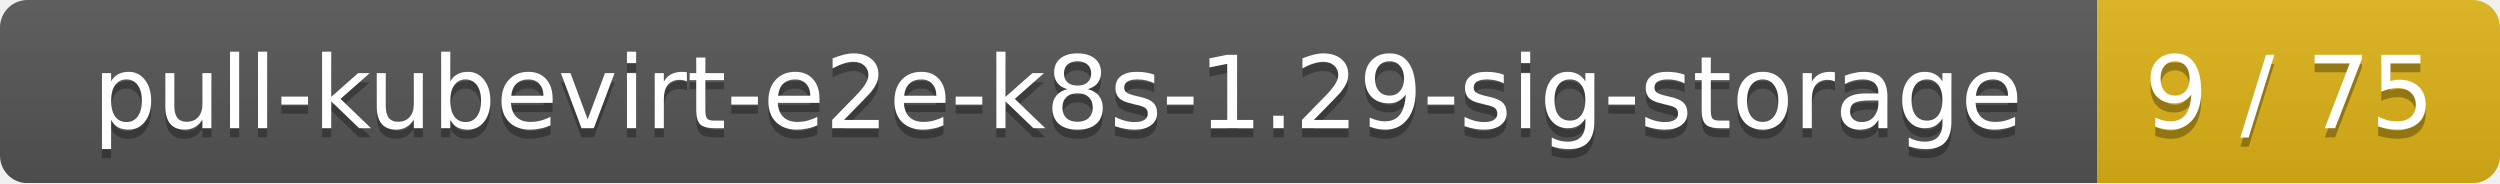
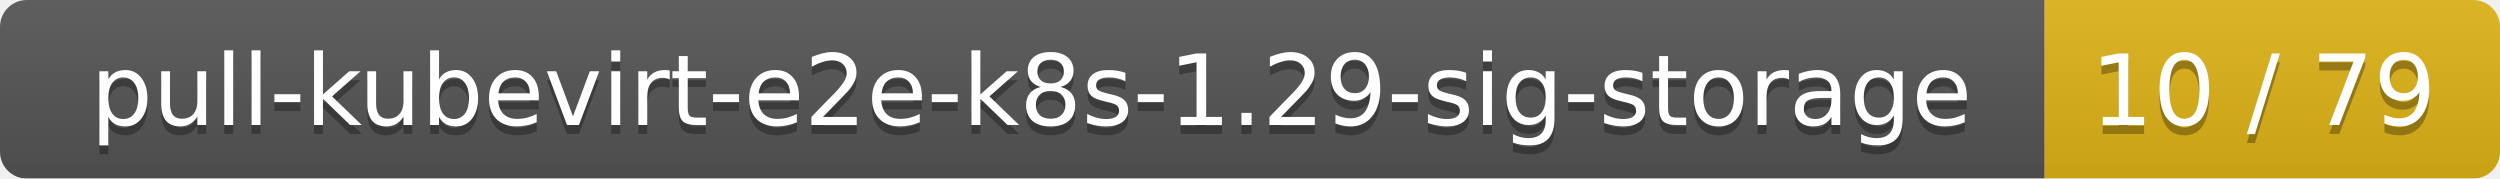
- <svg xmlns="http://www.w3.org/2000/svg" width="273" height="20">
+ <svg xmlns="http://www.w3.org/2000/svg" width="280" height="20">
  <linearGradient id="smooth" x2="0" y2="100%">
    <stop offset="0" stop-color="#bbb" stop-opacity=".1" />
    <stop offset="1" stop-opacity=".1" />
  </linearGradient>
  <mask id="round">
-     <rect width="273" height="20" rx="3" fill="#fff" />
+     <rect width="280" height="20" rx="3" fill="#fff" />
  </mask>
  <g mask="url(#round)">
    <rect width="229" height="20" fill="#555" />
-     <rect x="229" width="44" height="20" fill="#dfb317" />
-     <rect width="273" height="20" fill="url(#smooth)" />
+     <rect x="229" width="51" height="20" fill="#dfb317" />
+     <rect width="280" height="20" fill="url(#smooth)" />
  </g>
  <g fill="#fff" text-anchor="middle" font-family="DejaVu Sans,Verdana,Geneva,sans-serif" font-size="11">
    <text x="115.5" y="15" fill="#010101" fill-opacity=".3">pull-kubevirt-e2e-k8s-1.29-sig-storage</text>
    <text x="115.5" y="14">pull-kubevirt-e2e-k8s-1.29-sig-storage</text>
-     <text x="250" y="15" fill="#010101" fill-opacity=".3">9 / 75</text>
-     <text x="250" y="14">9 / 75</text>
+     <text x="253.5" y="15" fill="#010101" fill-opacity=".3">10 / 79</text>
+     <text x="253.5" y="14">10 / 79</text>
  </g>
</svg>
